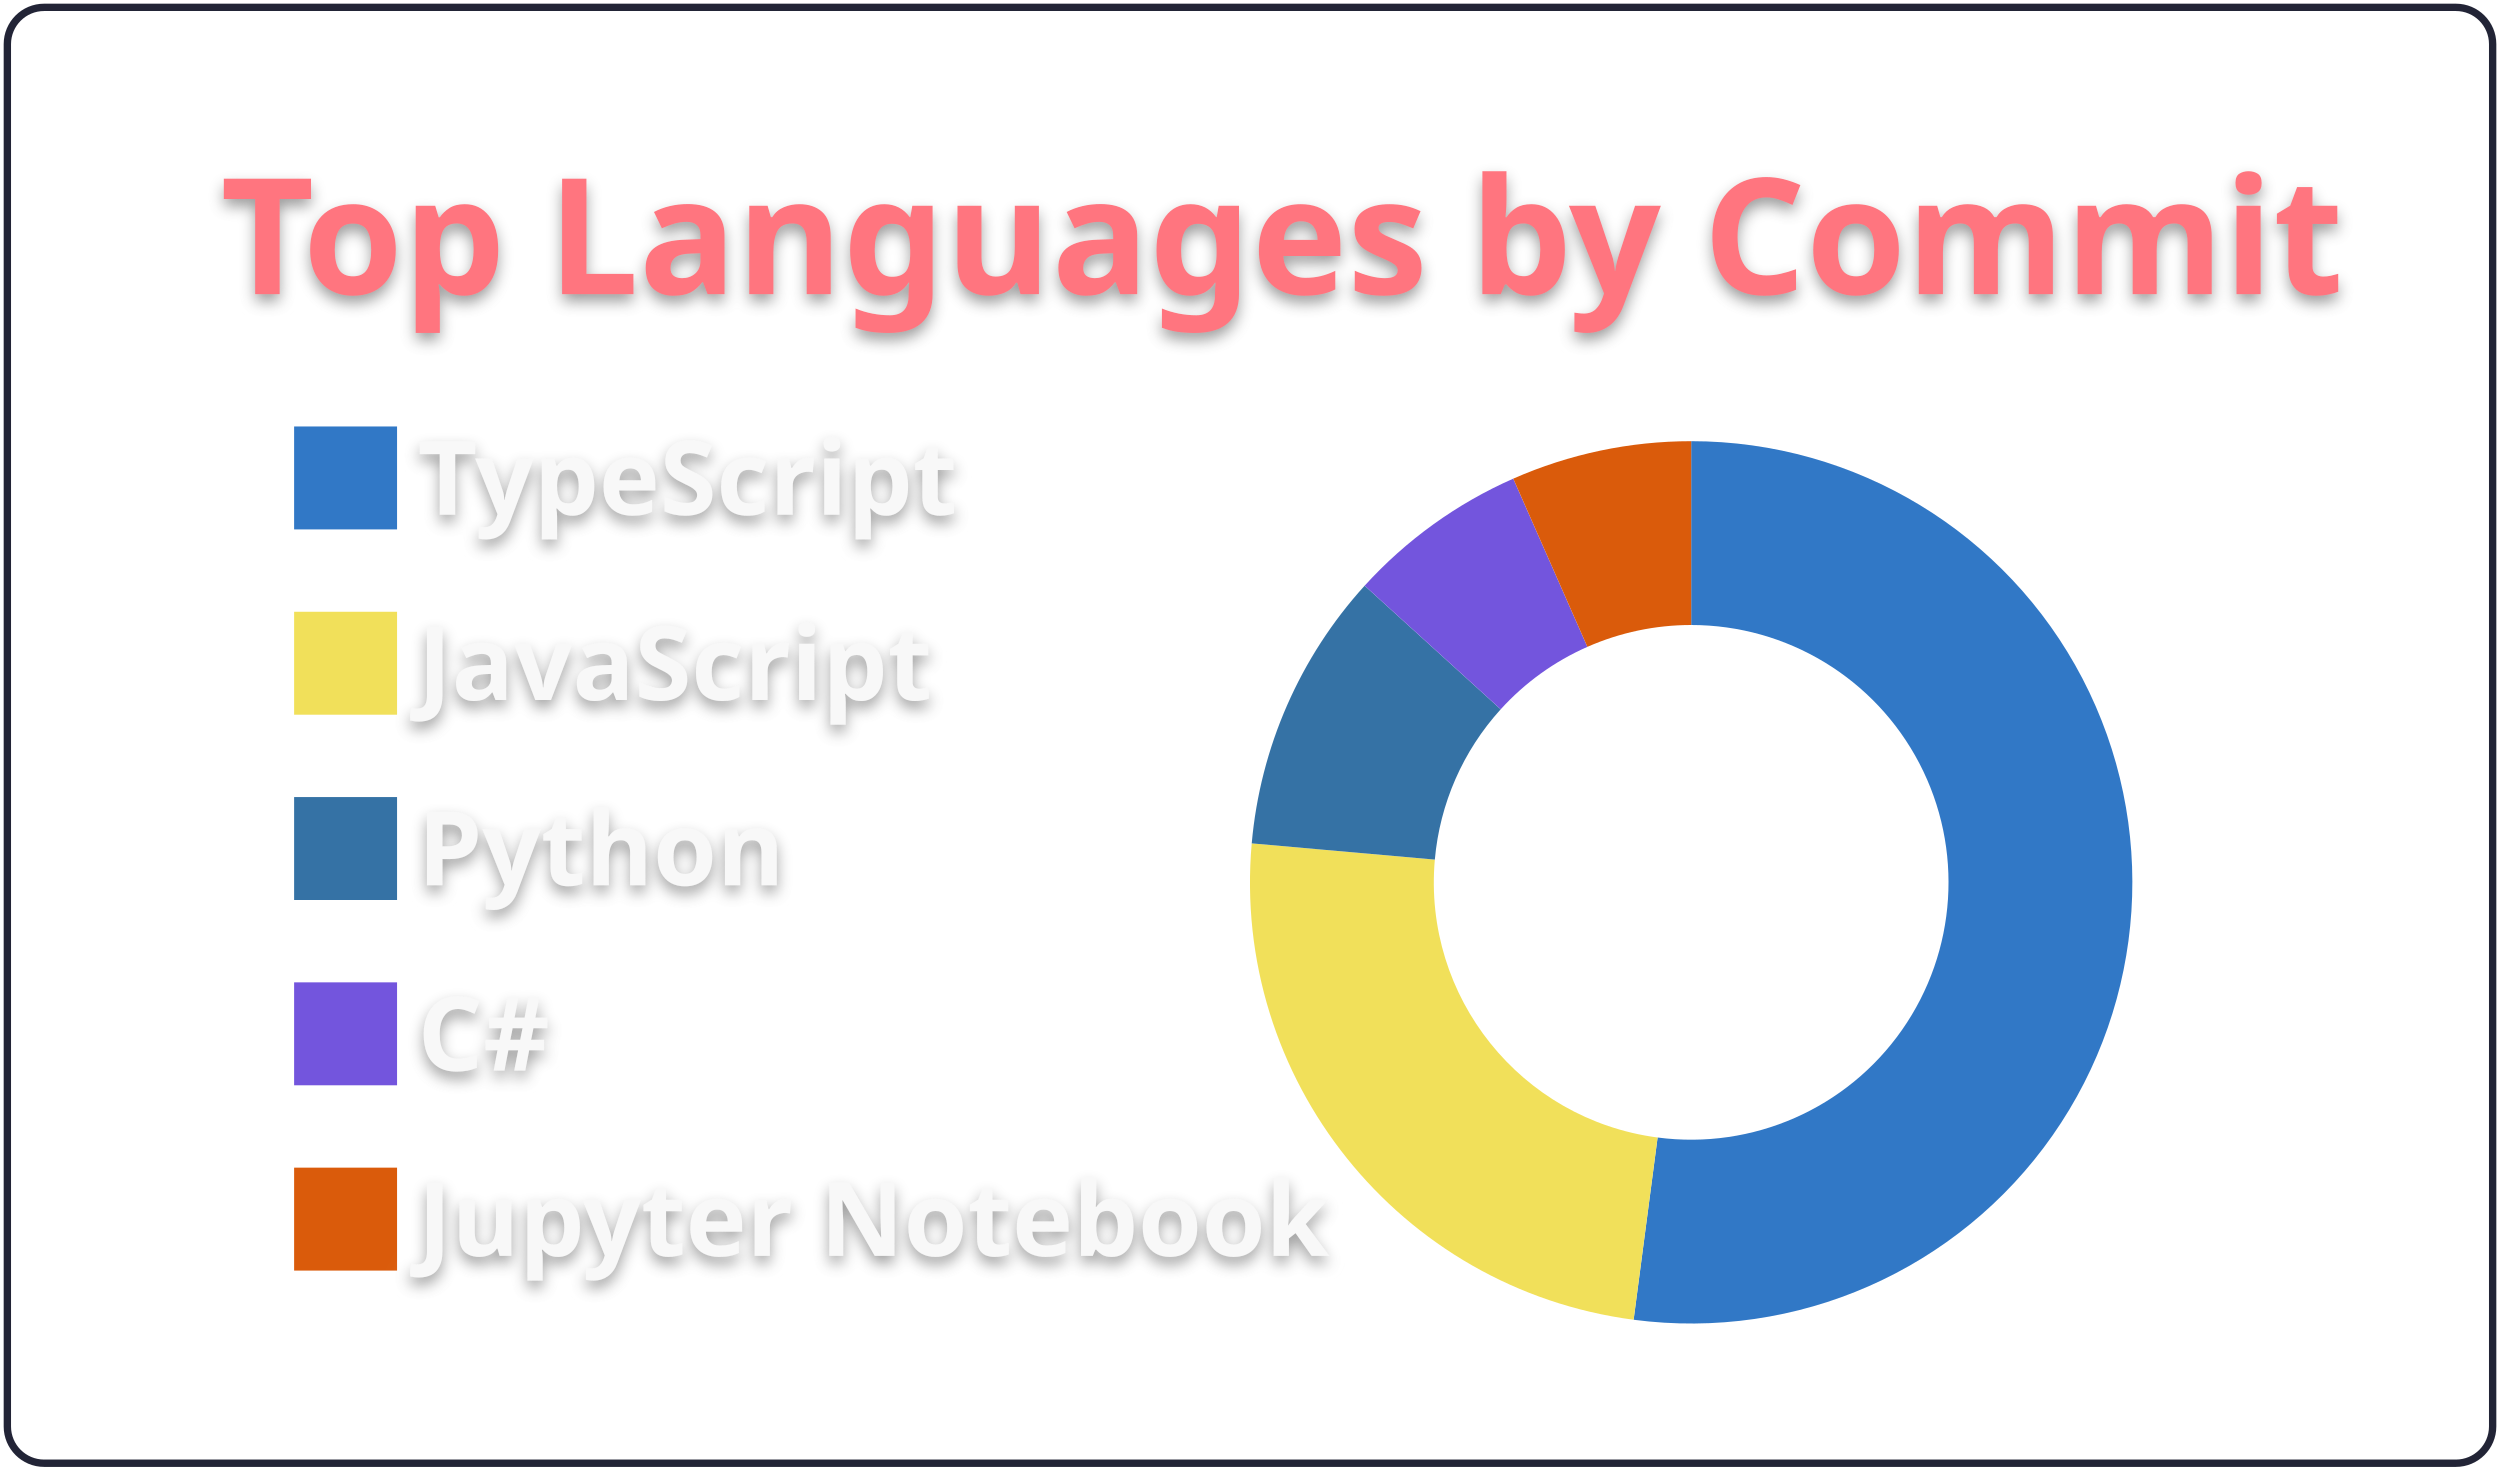
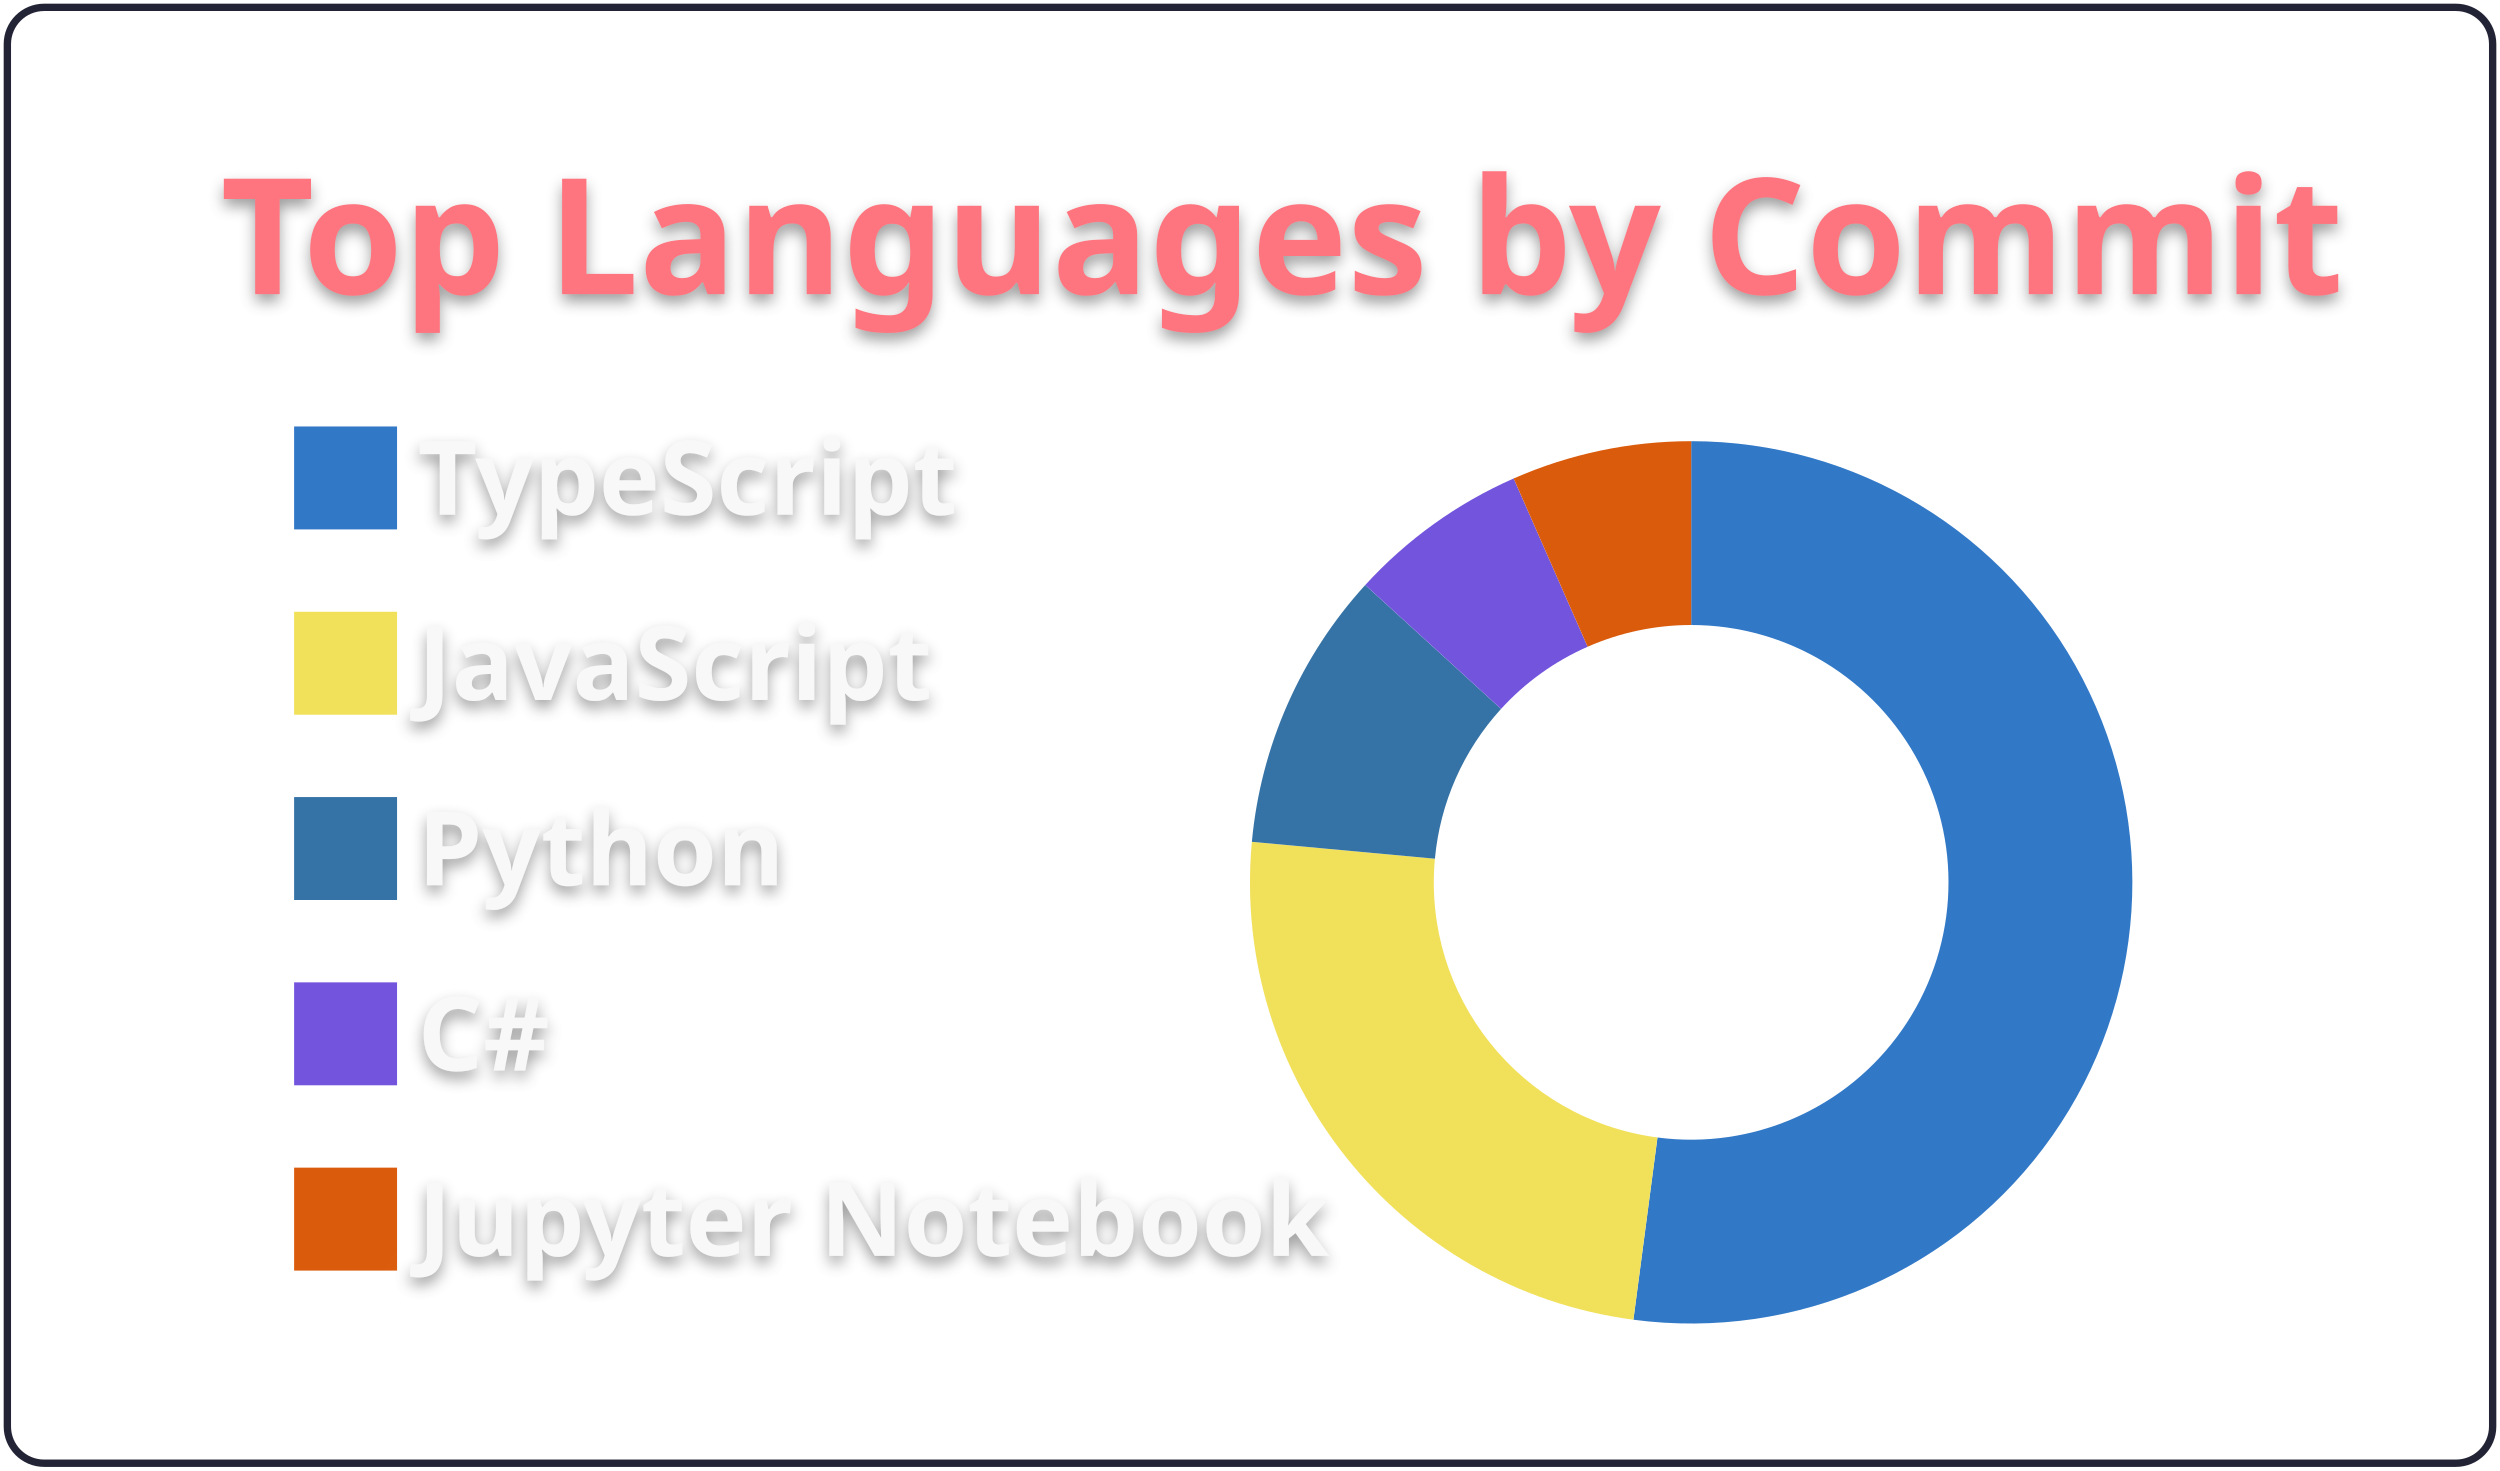
<svg xmlns="http://www.w3.org/2000/svg" width="340" height="200" viewBox="0 0 340 200">
  <style>* {
          font-family: 'Segoe UI', Ubuntu, "Helvetica Neue", Sans-Serif
        }
        text {
          font-weight: 600;
          filter: drop-shadow(0 1px 1px rgba(0, 0, 0, 0.65)) drop-shadow(0 0 1px rgba(255, 255, 255, 0.55));
        }</style>
  <g class="gpsc-root">
    <rect x="1" y="1" rx="5" ry="5" height="99%" width="99.412%" stroke="#222436" stroke-width="1" fill="#ffffff00" stroke-opacity="1" />
    <text x="30" y="40" class="gpsc-item" style="--gpsc-i: 0; font-size: 22px; fill: #ff757f;">Top Languages by Commit</text>
    <g transform="translate(0,40)">
      <g transform="translate(40,0)">
        <rect y="18" width="14" height="14" class="gpsc-item" style="--gpsc-i: 0; stroke-width: 1px;" fill="#3178c6" stroke="#ffffff00" />
        <rect y="43.2" width="14" height="14" class="gpsc-item" style="--gpsc-i: 1; stroke-width: 1px;" fill="#f1e05a" stroke="#ffffff00" />
        <rect y="68.4" width="14" height="14" class="gpsc-item" style="--gpsc-i: 2; stroke-width: 1px;" fill="#3572A5" stroke="#ffffff00" />
        <rect y="93.6" width="14" height="14" class="gpsc-item" style="--gpsc-i: 3; stroke-width: 1px;" fill="#7355dd" stroke="#ffffff00" />
        <rect y="118.8" width="14" height="14" class="gpsc-item" style="--gpsc-i: 4; stroke-width: 1px;" fill="#DA5B0B" stroke="#ffffff00" />
        <text x="16.8" y="30" class="gpsc-item" style="--gpsc-i: 0; fill: #f8f8f8; font-size: 14px;">TypeScript</text>
        <text x="16.8" y="55.2" class="gpsc-item" style="--gpsc-i: 1; fill: #f8f8f8; font-size: 14px;">JavaScript</text>
        <text x="16.8" y="80.4" class="gpsc-item" style="--gpsc-i: 2; fill: #f8f8f8; font-size: 14px;">Python</text>
        <text x="16.8" y="105.6" class="gpsc-item" style="--gpsc-i: 3; fill: #f8f8f8; font-size: 14px;">C#</text>
        <text x="16.8" y="130.8" class="gpsc-item" style="--gpsc-i: 4; fill: #f8f8f8; font-size: 14px;">Jupyter Notebook</text>
      </g>
      <g transform="translate( 230, 80 )">
        <g class="arc" style="--gpsc-i: 0;">
-           <path d="M3.67394039744206e-15,-60A60,60,0,1,1,-7.828,59.487L-4.566,34.701A35,35,0,1,0,2.1431318985078682e-15,-35Z" style="fill: #3178c6; stroke-width: 2px;" stroke="#ffffff00" />
+           <path d="M3.67394039744206e-15,-60A60,60,0,1,1,-7.858,59.483L-4.584,34.699A35,35,0,1,0,2.1431318985078682e-15,-35Z" style="fill: #3178c6; stroke-width: 2px;" stroke="#ffffff00" />
        </g>
        <g class="arc" style="--gpsc-i: 1;">
-           <path d="M-7.828,59.487A60,60,0,0,1,-59.765,-5.301L-34.863,-3.092A35,35,0,0,0,-4.566,34.701Z" style="fill: #f1e05a; stroke-width: 2px;" stroke="#ffffff00" />
+           <path d="M-7.858,59.483A60,60,0,0,1,-59.746,-5.512L-34.852,-3.215A35,35,0,0,0,-4.584,34.699Z" style="fill: #f1e05a; stroke-width: 2px;" stroke="#ffffff00" />
        </g>
        <g class="arc" style="--gpsc-i: 2;">
-           <path d="M-59.765,-5.301A60,60,0,0,1,-44.408,-40.348L-25.904,-23.536A35,35,0,0,0,-34.863,-3.092Z" style="fill: #3572A5; stroke-width: 2px;" stroke="#ffffff00" />
+           <path d="M-59.746,-5.512A60,60,0,0,1,-44.324,-40.44L-25.856,-23.59A35,35,0,0,0,-34.852,-3.215Z" style="fill: #3572A5; stroke-width: 2px;" stroke="#ffffff00" />
        </g>
        <g class="arc" style="--gpsc-i: 3;">
-           <path d="M-44.408,-40.348A60,60,0,0,1,-24.198,-54.904L-14.116,-32.027A35,35,0,0,0,-25.904,-23.536Z" style="fill: #7355dd; stroke-width: 2px;" stroke="#ffffff00" />
+           <path d="M-44.324,-40.44A60,60,0,0,1,-24.142,-54.929L-14.083,-32.042A35,35,0,0,0,-25.856,-23.59Z" style="fill: #7355dd; stroke-width: 2px;" stroke="#ffffff00" />
        </g>
        <g class="arc" style="--gpsc-i: 4;">
-           <path d="M-24.198,-54.904A60,60,0,0,1,-1.1021821192326178e-14,-60L-6.429395695523604e-15,-35A35,35,0,0,0,-14.116,-32.027Z" style="fill: #DA5B0B; stroke-width: 2px;" stroke="#ffffff00" />
+           <path d="M-24.142,-54.929A60,60,0,0,1,-1.1021821192326178e-14,-60L-6.429395695523604e-15,-35A35,35,0,0,0,-14.083,-32.042Z" style="fill: #DA5B0B; stroke-width: 2px;" stroke="#ffffff00" />
        </g>
      </g>
    </g>
  </g>
</svg>
